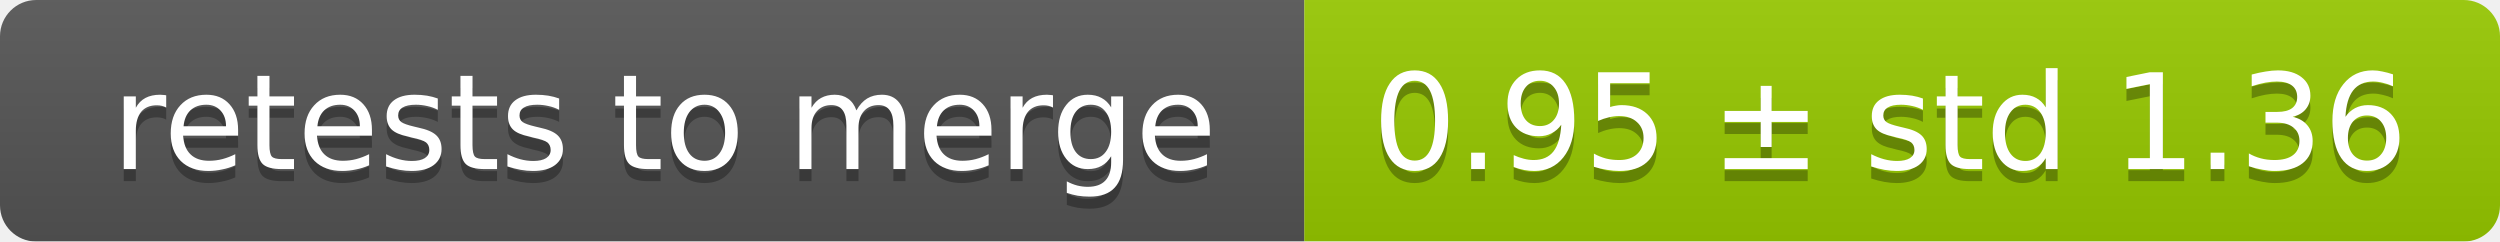
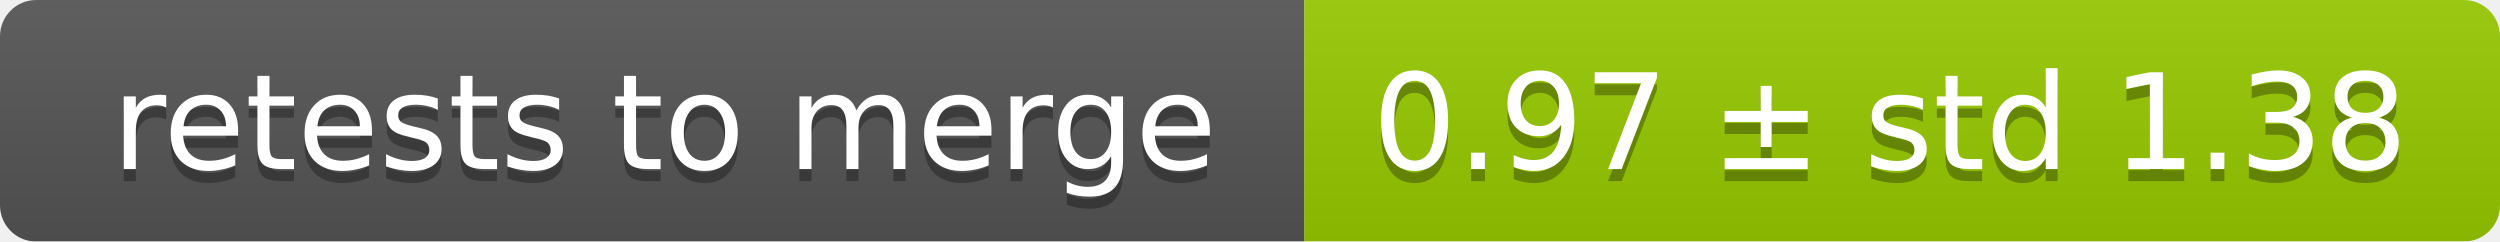
<svg xmlns="http://www.w3.org/2000/svg" width="207" height="20">
  <linearGradient id="smooth" x2="0" y2="100%">
    <stop offset="0" stop-color="#bbb" stop-opacity=".1" />
    <stop offset="1" stop-opacity=".1" />
  </linearGradient>
  <mask id="round">
    <rect width="207" height="20" rx="3" fill="#fff" />
  </mask>
  <g mask="url(#round)">
    <rect width="108" height="20" fill="#555" />
    <rect x="108" width="99" height="20" fill="#97ca00" />
    <rect width="207" height="20" fill="url(#smooth)" />
  </g>
  <g fill="#fff" text-anchor="middle" font-family="DejaVu Sans,Verdana,Geneva,sans-serif" font-size="11">
    <text x="55" y="15" fill="#010101" fill-opacity=".3">retests to merge</text>
    <text x="55" y="14">retests to merge</text>
-     <text x="156.5" y="15" fill="#010101" fill-opacity=".3">0.95 ± std 1.36</text>
-     <text x="156.5" y="14">0.95 ± std 1.36</text>
+     <text x="156.5" y="15" fill="#010101" fill-opacity=".3">0.97 ± std 1.38</text>
+     <text x="156.5" y="14">0.97 ± std 1.38</text>
  </g>
</svg>
